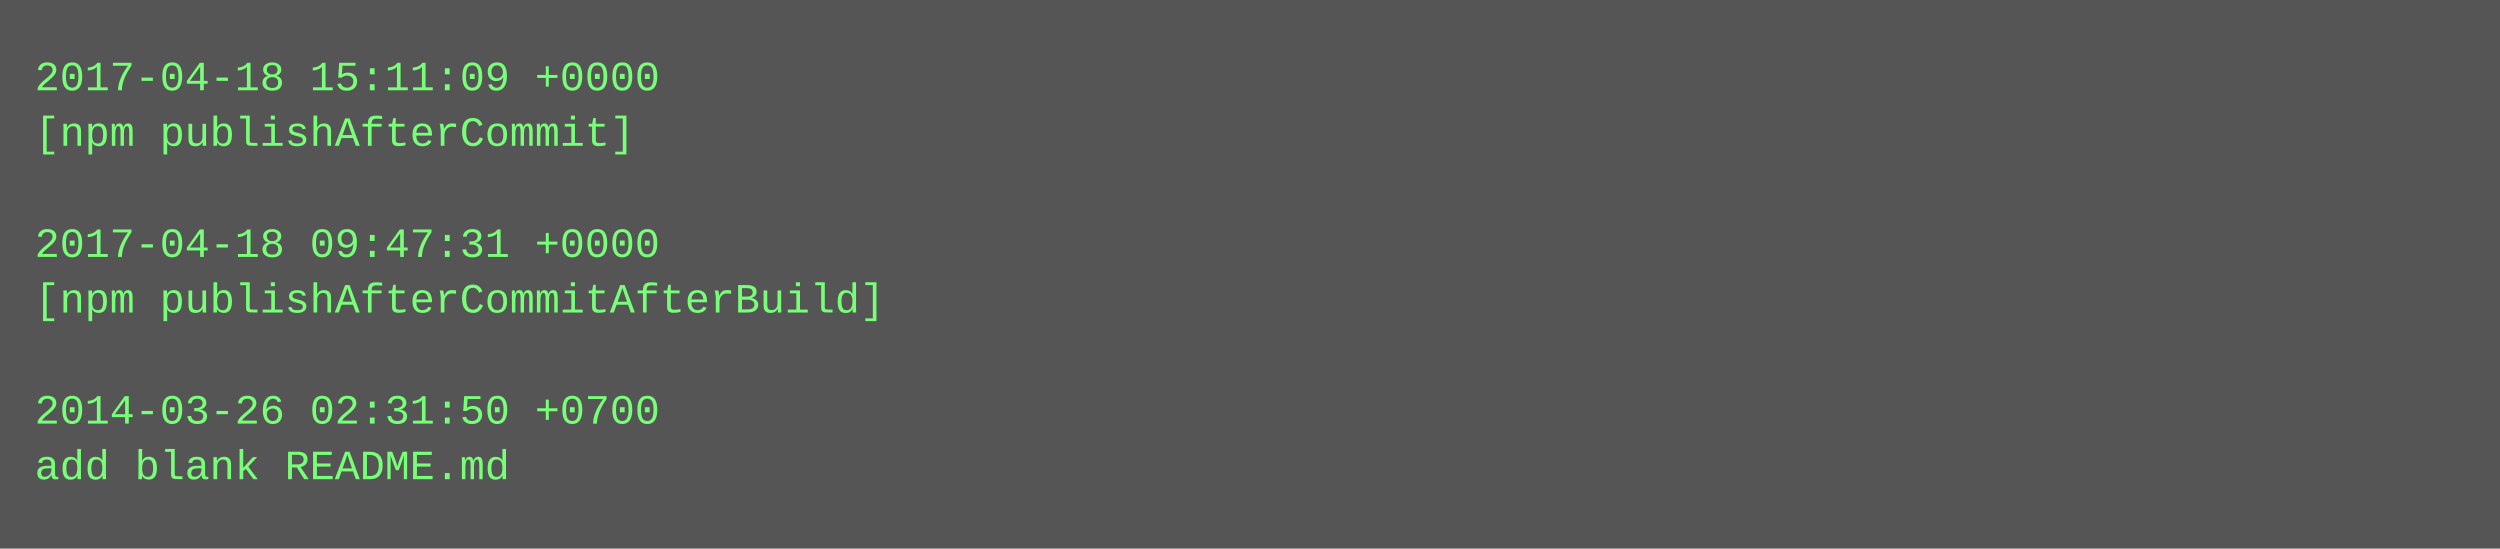
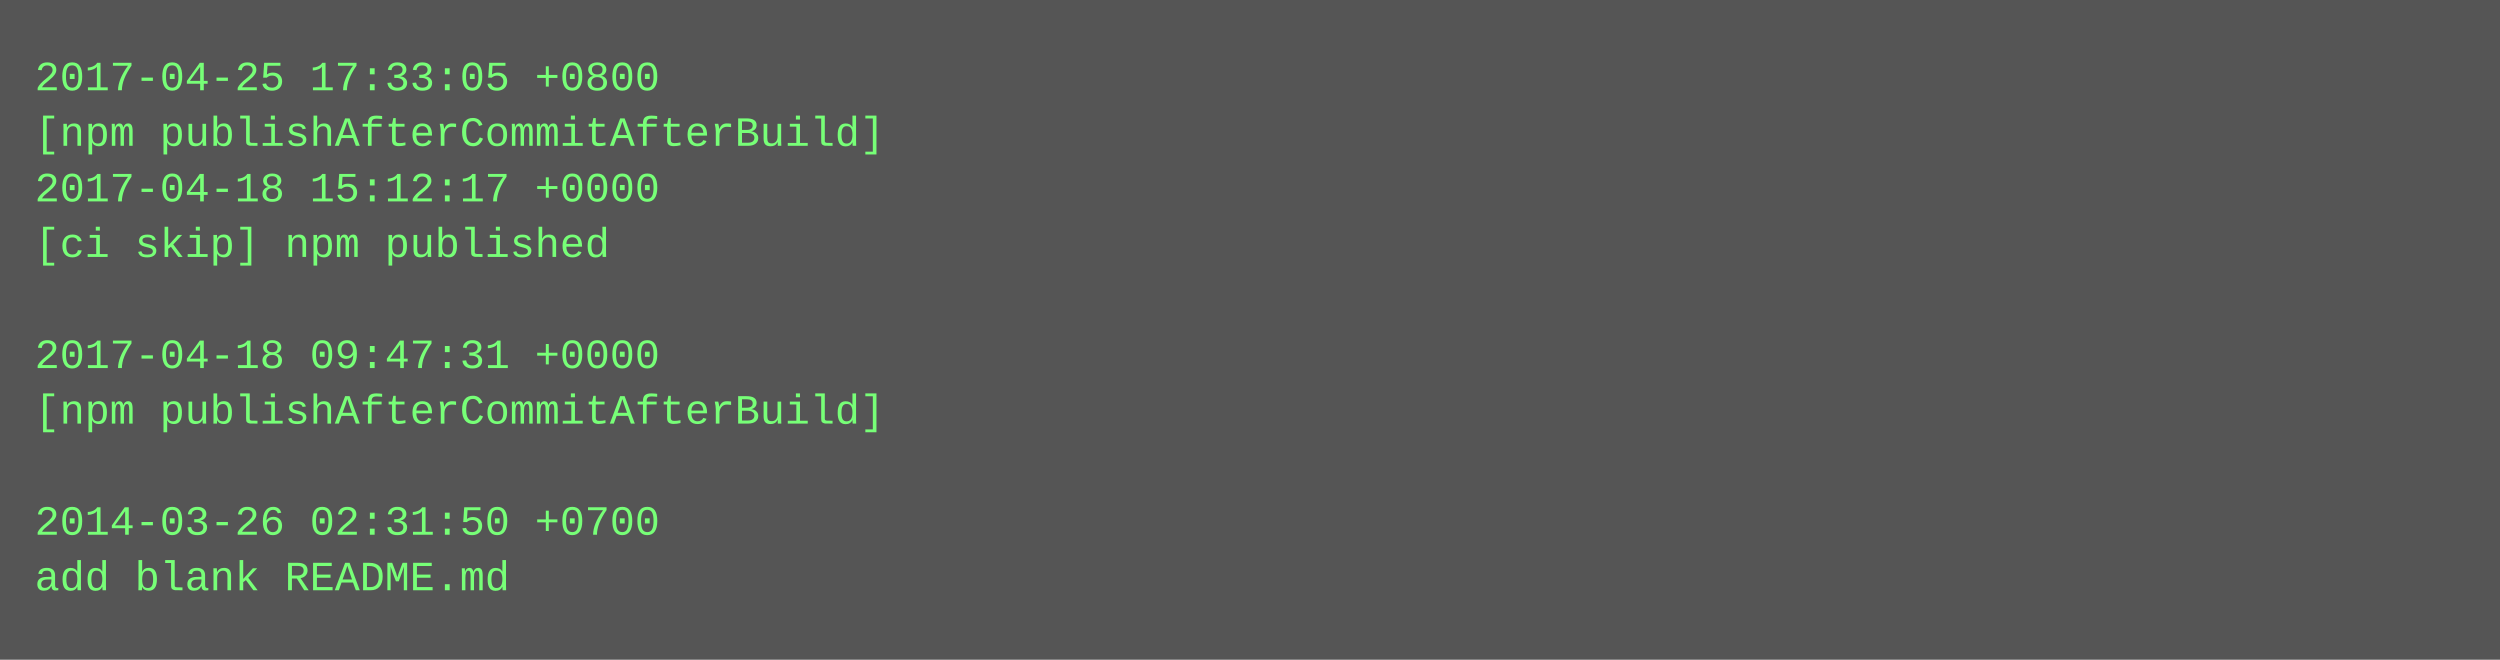
- <svg xmlns="http://www.w3.org/2000/svg" height="158" width="720">
-   <rect height="158" fill="#555" width="720" />
+ <svg xmlns="http://www.w3.org/2000/svg" height="190" width="720">
+   <rect height="190" fill="#555" width="720" />
  <text fill="#7f7" font-family="Courier New" font-size="12" xml:space="preserve">
-     <tspan x="10" y="26">2017-04-18 15:11:09 +0000</tspan>
-     <tspan x="10" y="42">[npm publishAfterCommit]</tspan>
-     <tspan x="10" y="58" />
-     <tspan x="10" y="74">2017-04-18 09:47:31 +0000</tspan>
-     <tspan x="10" y="90">[npm publishAfterCommitAfterBuild]</tspan>
-     <tspan x="10" y="106" />
-     <tspan x="10" y="122">2014-03-26 02:31:50 +0700</tspan>
-     <tspan x="10" y="138">add blank README.md</tspan>
+     <tspan x="10" y="26">2017-04-25 17:33:05 +0800</tspan>
+     <tspan x="10" y="42">[npm publishAfterCommitAfterBuild]</tspan>
+     <tspan x="10" y="58">2017-04-18 15:12:17 +0000</tspan>
+     <tspan x="10" y="74">[ci skip] npm published</tspan>
+     <tspan x="10" y="90" />
+     <tspan x="10" y="106">2017-04-18 09:47:31 +0000</tspan>
+     <tspan x="10" y="122">[npm publishAfterCommitAfterBuild]</tspan>
+     <tspan x="10" y="138" />
+     <tspan x="10" y="154">2014-03-26 02:31:50 +0700</tspan>
+     <tspan x="10" y="170">add blank README.md</tspan>
  </text>
</svg>
